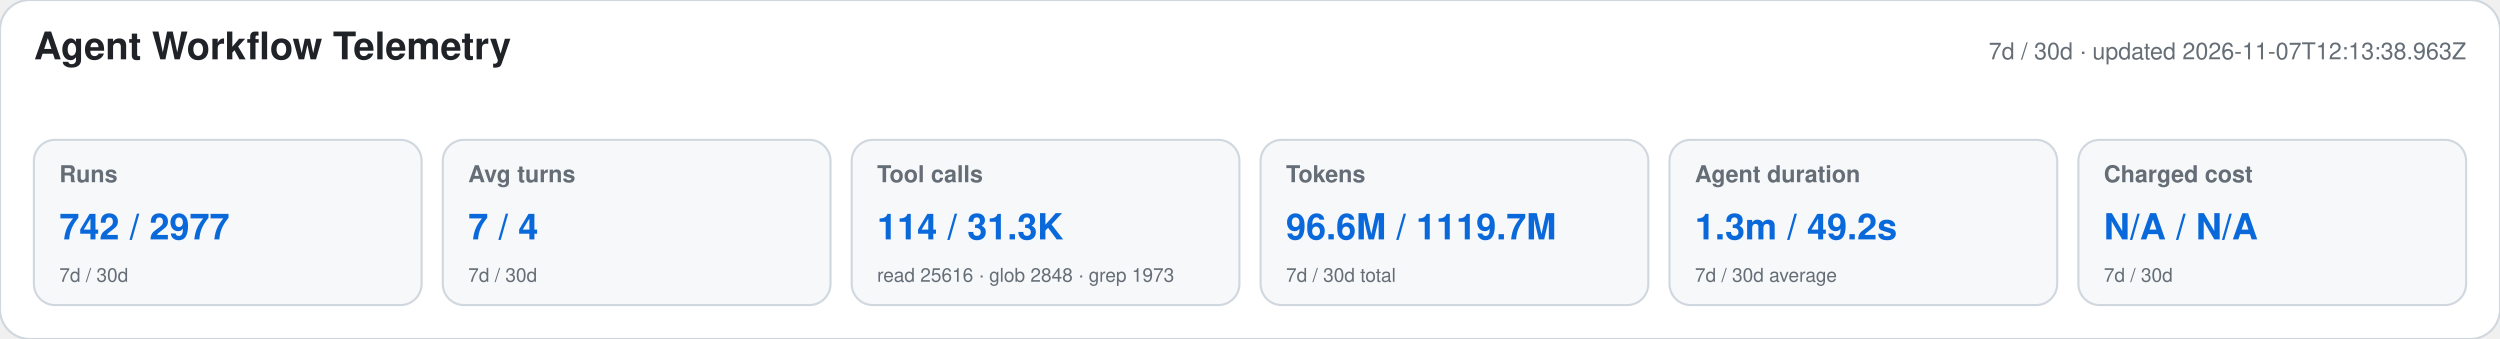
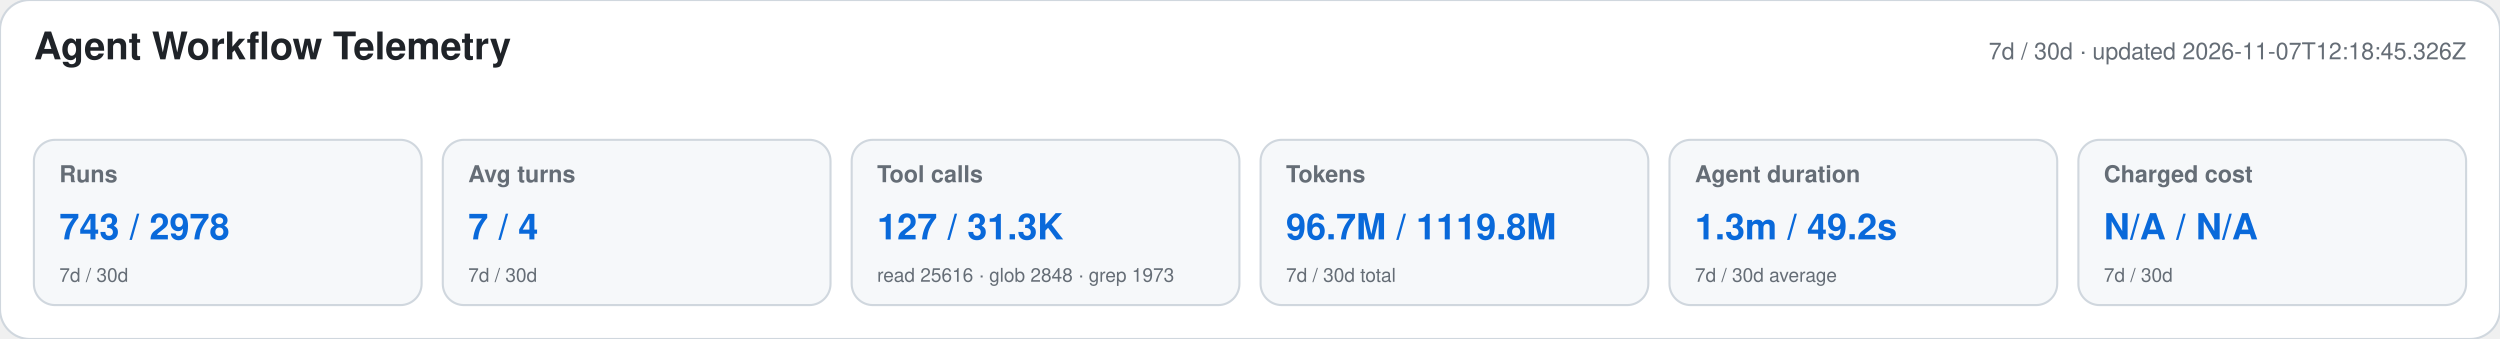
<svg xmlns="http://www.w3.org/2000/svg" width="1180" height="160" viewBox="0 0 1180 160" role="img" aria-labelledby="title desc">
  <style>text{font-family:-apple-system,BlinkMacSystemFont,"Segoe UI",Helvetica,Arial,sans-serif}.heading{font-size:18px;font-weight:650;fill:#1f2328}.meta,.label,.secondary{fill:#656d76}.meta,.label{font-size:11px}.label{font-weight:600}.primary{font-size:17px;font-weight:700;fill:#0969da}.secondary{font-size:9px}</style>
  <rect width="1180" height="160" rx="14" fill="#ffffff" stroke="#d0d7de" />
  <text x="16" y="28" class="heading">Agent Workflow Telemetry</text>
-   <text x="1164" y="28" text-anchor="end" class="meta">7d / 30d · updated 2026-11-07T12:13:38.963Z</text>
+   <text x="1164" y="28" text-anchor="end" class="meta">7d / 30d · updated 2026-11-07T12:18:45.326Z</text>
  <g>
    <rect x="16" y="66" width="183" height="78" rx="10" fill="#f6f8fa" stroke="#d0d7de" />
    <text x="28" y="86" class="label">Runs</text>
-     <text x="28" y="113" class="primary">742 / 2977</text>
+     <text x="28" y="113" class="primary">743 / 2978</text>
    <text x="28" y="133" class="secondary">7d / 30d</text>
  </g>
  <g>
    <rect x="209" y="66" width="183" height="78" rx="10" fill="#f6f8fa" stroke="#d0d7de" />
    <text x="221" y="86" class="label">Avg turns</text>
    <text x="221" y="113" class="primary">7 / 4</text>
    <text x="221" y="133" class="secondary">7d / 30d</text>
  </g>
  <g>
    <rect x="402" y="66" width="183" height="78" rx="10" fill="#f6f8fa" stroke="#d0d7de" />
    <text x="414" y="86" class="label">Tool calls</text>
-     <text x="414" y="113" class="primary">114 / 31.3K</text>
+     <text x="414" y="113" class="primary">127 / 31.3K</text>
    <text x="414" y="133" class="secondary">read 25616 · glob 2848 · grep 1973</text>
  </g>
  <g>
    <rect x="595" y="66" width="183" height="78" rx="10" fill="#f6f8fa" stroke="#d0d7de" />
    <text x="607" y="86" class="label">Tokens</text>
-     <text x="607" y="113" class="primary">96.6M / 1119.7M</text>
+     <text x="607" y="113" class="primary">96.7M / 1119.8M</text>
    <text x="607" y="133" class="secondary">7d / 30d total</text>
  </g>
  <g>
    <rect x="788" y="66" width="183" height="78" rx="10" fill="#f6f8fa" stroke="#d0d7de" />
    <text x="800" y="86" class="label">Agent duration</text>
    <text x="800" y="113" class="primary">1.3m / 49.2s</text>
    <text x="800" y="133" class="secondary">7d / 30d average</text>
  </g>
  <g>
    <rect x="981" y="66" width="183" height="78" rx="10" fill="#f6f8fa" stroke="#d0d7de" />
    <text x="993" y="86" class="label">Charged cost</text>
    <text x="993" y="113" class="primary">N/A / N/A</text>
    <text x="993" y="133" class="secondary">7d / 30d</text>
  </g>
</svg>
